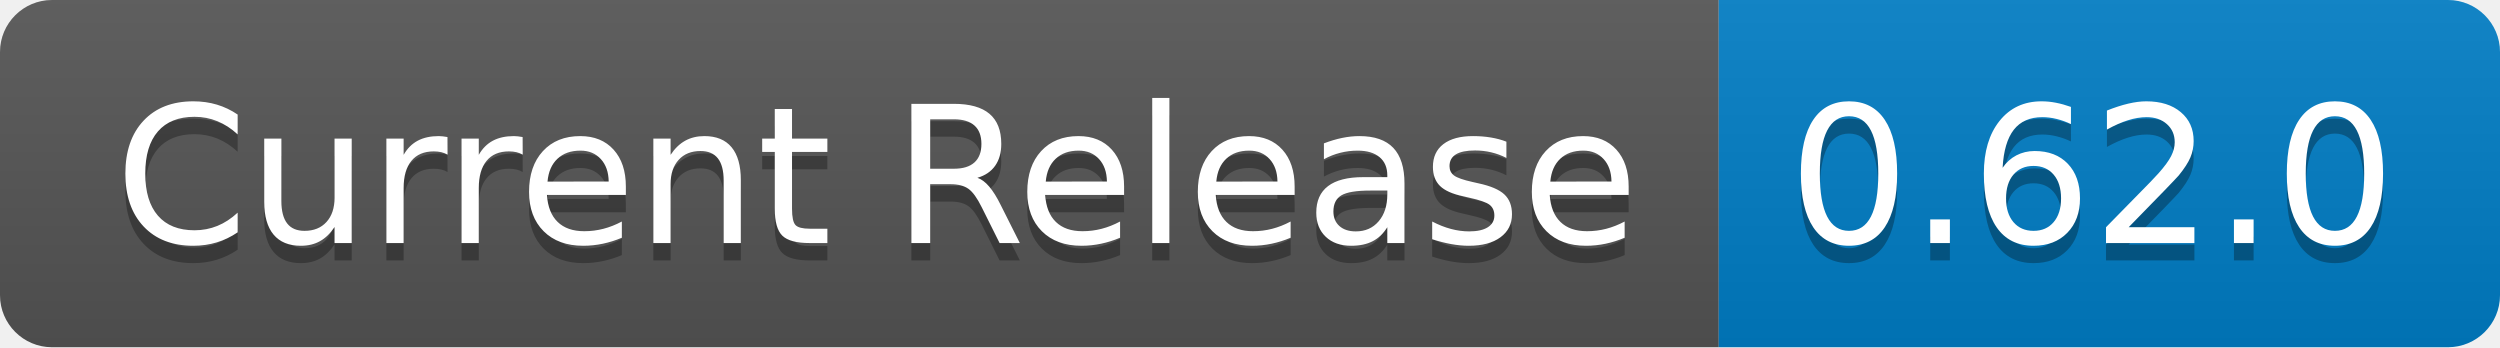
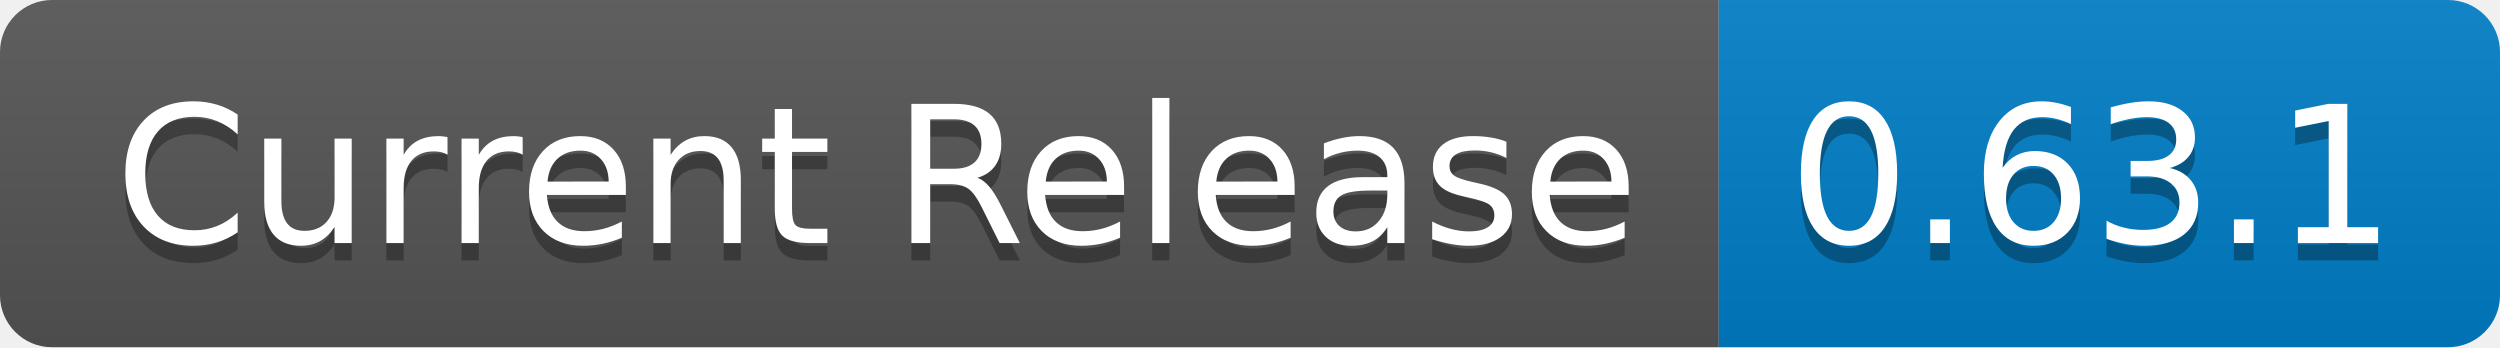
- <svg xmlns="http://www.w3.org/2000/svg" width="144" height="20" role="img" aria-label="Current Release: 0.62.0">
+ <svg xmlns="http://www.w3.org/2000/svg" width="144" height="20" role="img" aria-label="Current Release: 0.63.1">
  <linearGradient id="s" x2="0" y2="100%">
    <stop offset="0" stop-color="#bbb" stop-opacity=".1" />
    <stop offset="1" stop-opacity=".1" />
  </linearGradient>
  <clipPath id="r">
    <rect width="144" height="20" rx="3" fill="#fff" />
  </clipPath>
  <g clip-path="url(#r)">
    <rect width="99" height="20" fill="#555" />
    <rect x="99" width="45" height="20" fill="#007ec6" />
    <rect width="144" height="20" fill="url(#s)" />
  </g>
  <g fill="#fff" text-anchor="middle" font-family="Verdana,Geneva,DejaVu Sans,sans-serif" text-rendering="geometricPrecision" font-size="110">
    <text aria-hidden="true" x="505" y="150" fill="#010101" fill-opacity=".3" transform="scale(.1)" textLength="890">Current Release</text>
    <text x="505" y="140" transform="scale(.1)" fill="#fff" textLength="890">Current Release</text>
-     <text aria-hidden="true" x="1205" y="150" fill="#010101" fill-opacity=".3" transform="scale(.1)" textLength="350">0.62.0</text>
-     <text x="1205" y="140" transform="scale(.1)" fill="#fff" textLength="350">0.62.0</text>
+     <text aria-hidden="true" x="1205" y="150" fill="#010101" fill-opacity=".3" transform="scale(.1)" textLength="350">0.63.1</text>
+     <text x="1205" y="140" transform="scale(.1)" fill="#fff" textLength="350">0.63.1</text>
  </g>
</svg>
